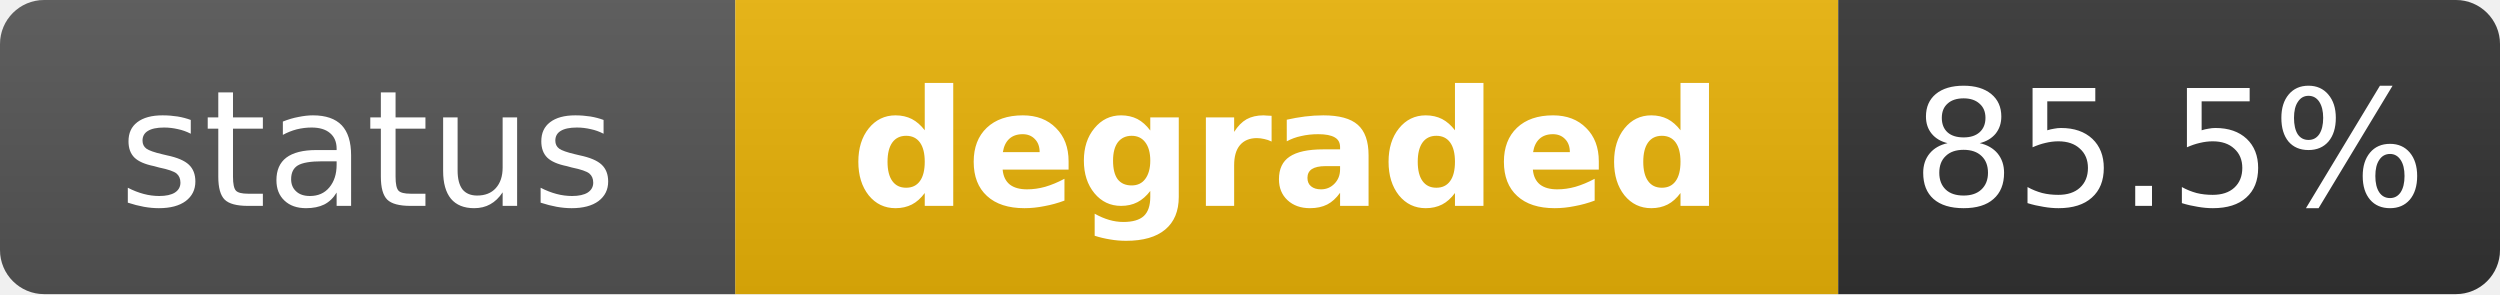
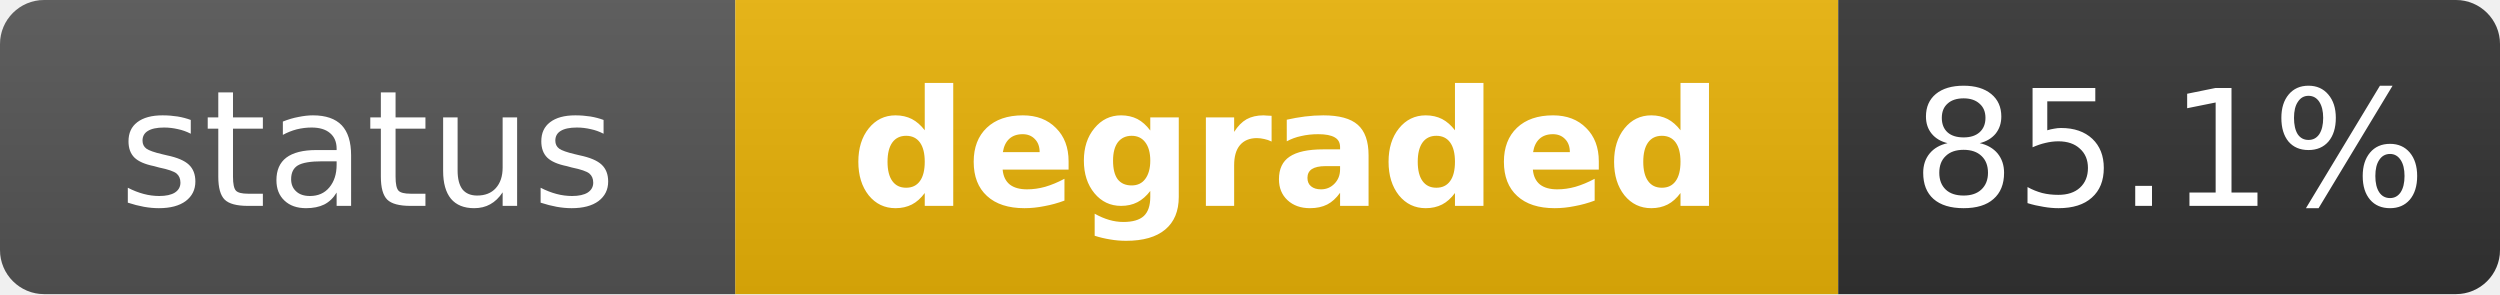
<svg xmlns="http://www.w3.org/2000/svg" width="170" height="20" role="img" aria-label="status: degraded">
  <linearGradient id="s" x2="0" y2="100%">
    <stop offset="0" stop-color="#bbb" stop-opacity=".1" />
    <stop offset="1" stop-opacity=".1" />
  </linearGradient>
  <clipPath id="r">
    <rect width="170" height="20" rx="3" fill="#fff" />
  </clipPath>
  <g clip-path="url(#r)">
    <rect width="50" height="20" fill="#555" />
    <rect x="50" width="75" height="20" fill="#eab308" />
    <rect x="125" width="45" height="20" fill="#333" />
    <rect width="170" height="20" fill="url(#s)" />
  </g>
  <g fill="#fff" text-anchor="middle" font-family="Verdana,Geneva,DejaVu Sans,sans-serif" text-rendering="geometricPrecision" font-size="11">
    <text x="25" y="14" fill="#fff">status</text>
    <text x="87.5" y="14" fill="#fff" font-weight="bold">degraded</text>
-     <text x="147.5" y="14" fill="#fff">85.5%</text>
+     <text x="147.5" y="14" fill="#fff">85.1%</text>
  </g>
</svg>
